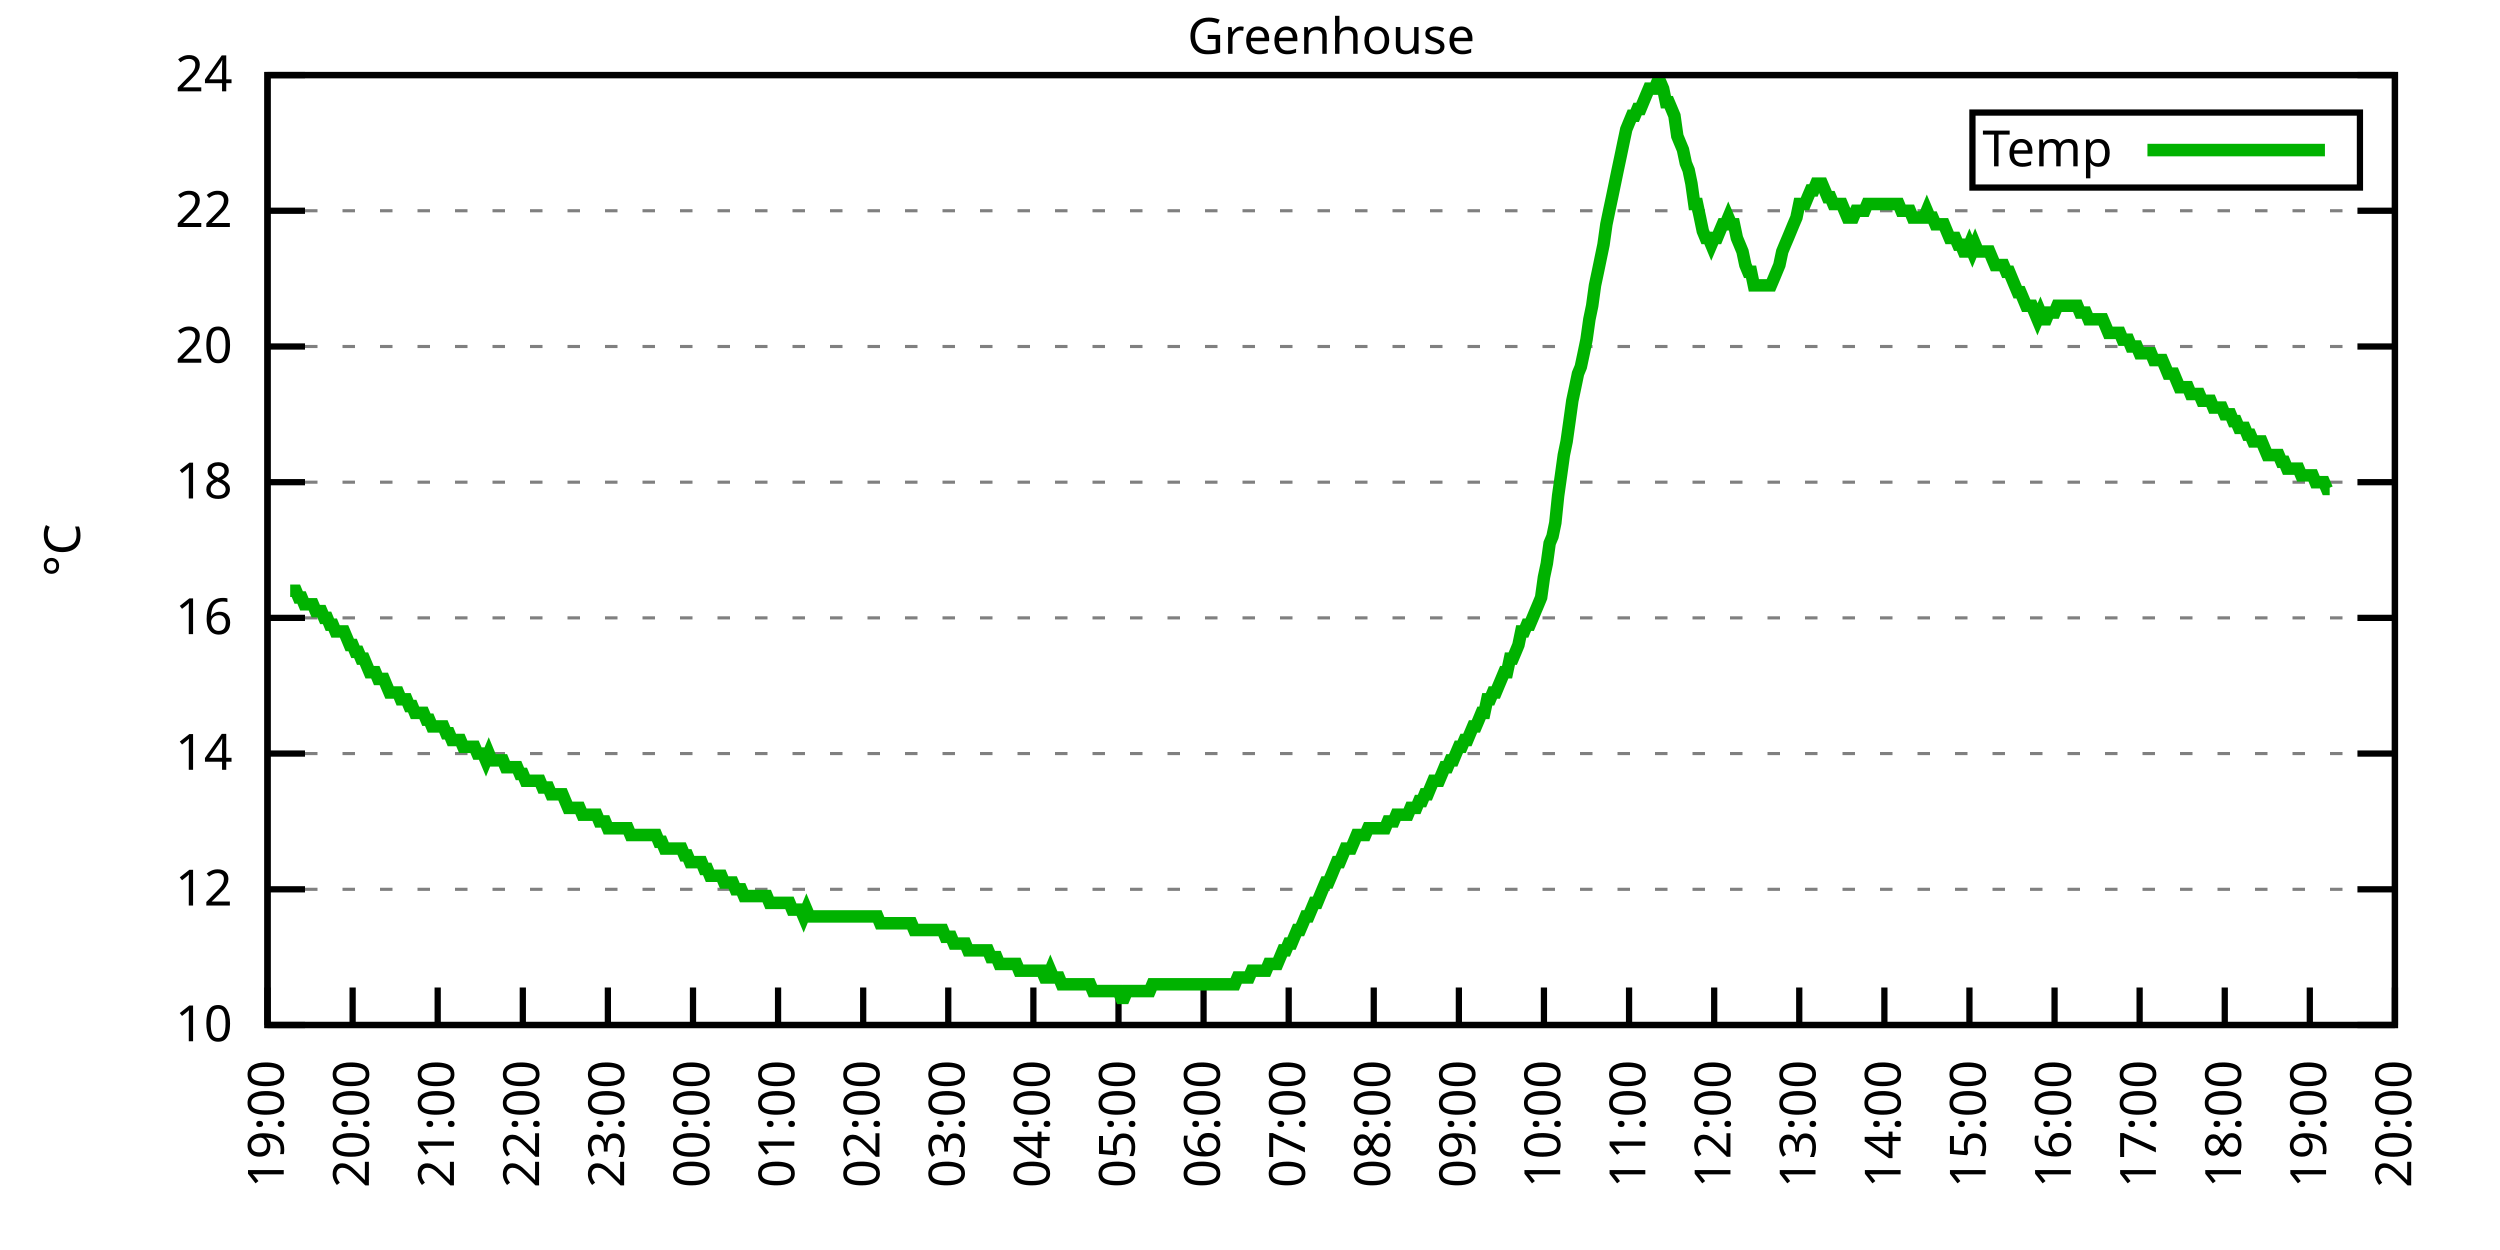
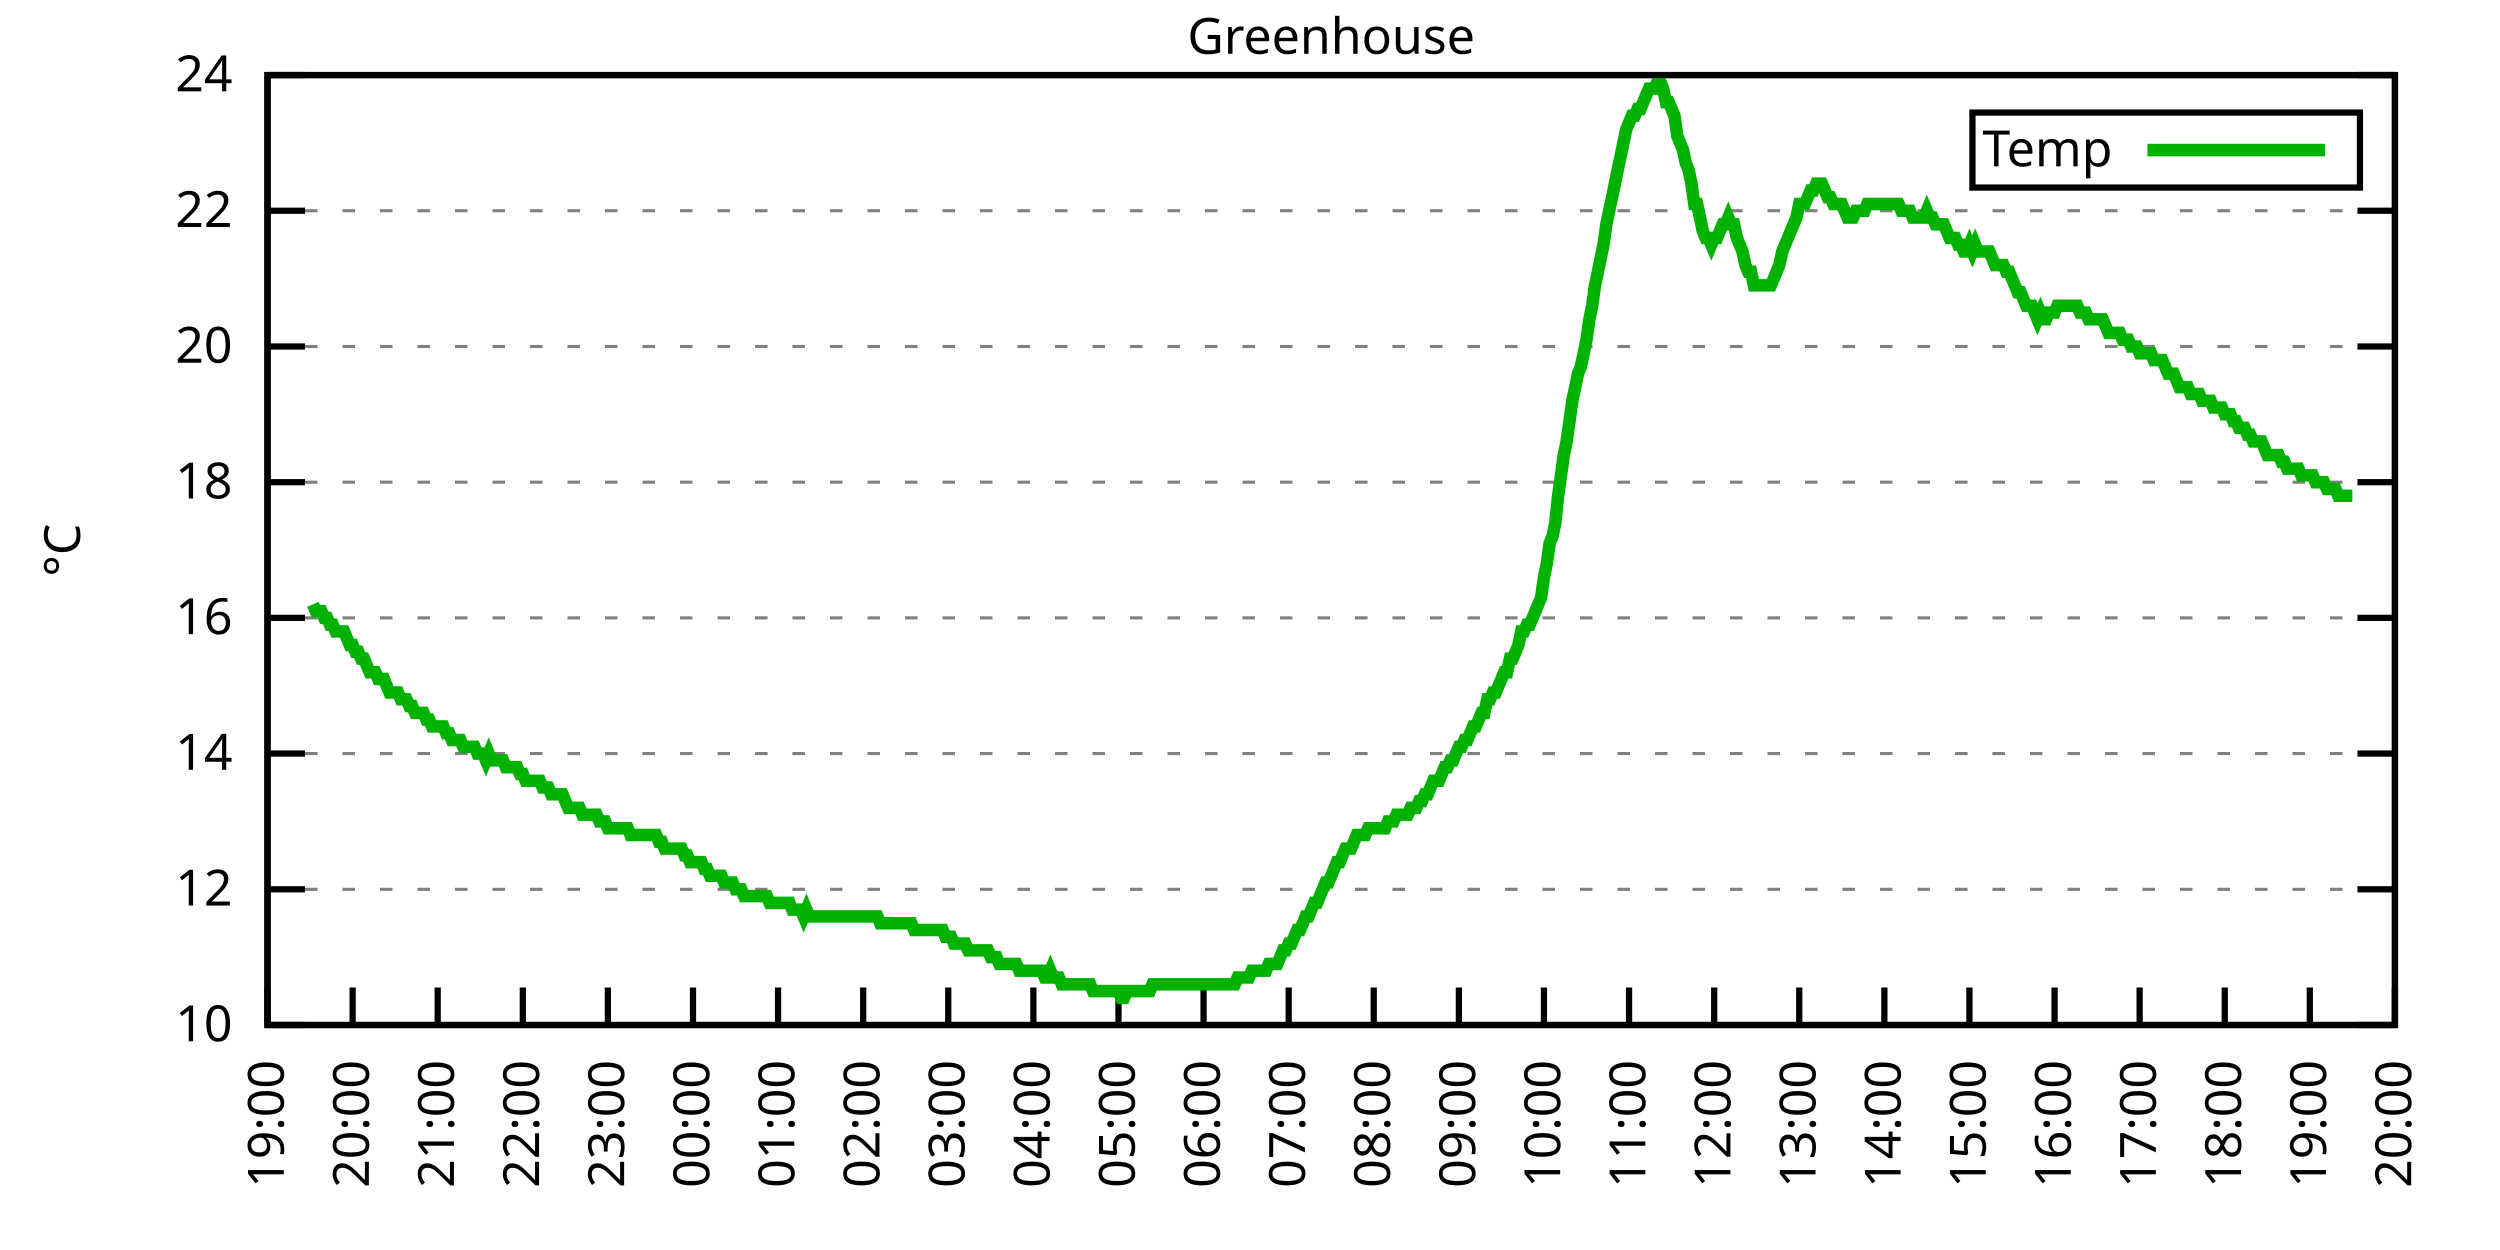
<svg xmlns="http://www.w3.org/2000/svg" xmlns:xlink="http://www.w3.org/1999/xlink" width="400" height="200" viewBox="0 0 400 200">
  <g id="gnuplot_canvas">
    <rect x="0" y="0" width="400" height="200" fill="none" />
    <defs>
      <circle id="gpDot" r="0.5" stroke-width="0.5" stroke="currentColor" />
      <path id="gpPt0" stroke-width="0.333" stroke="currentColor" d="M-1,0 h2 M0,-1 v2" />
      <path id="gpPt1" stroke-width="0.333" stroke="currentColor" d="M-1,-1 L1,1 M1,-1 L-1,1" />
      <path id="gpPt2" stroke-width="0.333" stroke="currentColor" d="M-1,0 L1,0 M0,-1 L0,1 M-1,-1 L1,1 M-1,1 L1,-1" />
      <rect id="gpPt3" stroke-width="0.333" stroke="currentColor" x="-1" y="-1" width="2" height="2" />
      <rect id="gpPt4" stroke-width="0.333" stroke="currentColor" fill="currentColor" x="-1" y="-1" width="2" height="2" />
      <circle id="gpPt5" stroke-width="0.333" stroke="currentColor" cx="0" cy="0" r="1" />
      <use xlink:href="#gpPt5" id="gpPt6" fill="currentColor" stroke="none" />
      <path id="gpPt7" stroke-width="0.333" stroke="currentColor" d="M0,-1.33 L-1.33,0.67 L1.33,0.67 z" />
      <use xlink:href="#gpPt7" id="gpPt8" fill="currentColor" stroke="none" />
      <use xlink:href="#gpPt7" id="gpPt9" stroke="currentColor" transform="rotate(180)" />
      <use xlink:href="#gpPt9" id="gpPt10" fill="currentColor" stroke="none" />
      <use xlink:href="#gpPt3" id="gpPt11" stroke="currentColor" transform="rotate(45)" />
      <use xlink:href="#gpPt11" id="gpPt12" fill="currentColor" stroke="none" />
      <path id="gpPt13" stroke-width="0.333" stroke="currentColor" d="M0,1.330 L1.265,0.411 L0.782,-1.067 L-0.782,-1.076 L-1.265,0.411 z" />
      <use xlink:href="#gpPt13" id="gpPt14" fill="currentColor" stroke="none" />
      <filter id="textbox" filterUnits="objectBoundingBox" x="0" y="0" height="1" width="1">
        <feFlood flood-color="white" flood-opacity="1" result="bgnd" />
        <feComposite in="SourceGraphic" in2="bgnd" operator="atop" />
      </filter>
      <filter id="greybox" filterUnits="objectBoundingBox" x="0" y="0" height="1" width="1">
        <feFlood flood-color="lightgrey" flood-opacity="1" result="grey" />
        <feComposite in="SourceGraphic" in2="grey" operator="atop" />
      </filter>
    </defs>
    <g fill="none" color="white" stroke="currentColor" stroke-width="1.00" stroke-linecap="butt" stroke-linejoin="miter">
</g>
    <g fill="none" color="black" stroke="currentColor" stroke-width="1.00" stroke-linecap="butt" stroke-linejoin="miter">
      <g stroke="none" shape-rendering="crispEdges">
        <polygon fill="rgb(255, 255, 255)" points="42.80,164.00 383.18,164.00 383.18,12.02 42.80,12.02 " />
      </g>
    </g>
    <g fill="none" color="black" stroke="currentColor" stroke-width="1.00" stroke-linecap="butt" stroke-linejoin="miter">
</g>
    <g fill="none" color="black" stroke="black" stroke-width="0.50" stroke-linecap="butt" stroke-linejoin="miter">
</g>
    <g fill="none" color="gray" stroke="currentColor" stroke-width="0.50" stroke-linecap="butt" stroke-linejoin="miter">
      <path stroke="gray" stroke-dasharray="2,4" class="gridline" d="M42.80,164.00 L383.19,164.00  " />
    </g>
    <g fill="none" color="gray" stroke="gray" stroke-width="1.00" stroke-linecap="butt" stroke-linejoin="miter">
</g>
    <g fill="none" color="black" stroke="currentColor" stroke-width="1.00" stroke-linecap="butt" stroke-linejoin="miter">
      <path stroke="black" d="M42.80,164.00 L48.80,164.00 M383.19,164.00 L377.19,164.00  " />
      <g transform="translate(37.20,166.60)" stroke="none" fill="black" font-family="Sans" font-size="8.00" text-anchor="end">
        <text>
          <tspan font-family="Sans"> 10</tspan>
        </text>
      </g>
    </g>
    <g fill="none" color="black" stroke="currentColor" stroke-width="1.00" stroke-linecap="butt" stroke-linejoin="miter">
</g>
    <g fill="none" color="black" stroke="black" stroke-width="0.50" stroke-linecap="butt" stroke-linejoin="miter">
</g>
    <g fill="none" color="gray" stroke="currentColor" stroke-width="0.50" stroke-linecap="butt" stroke-linejoin="miter">
      <path stroke="gray" stroke-dasharray="2,4" class="gridline" d="M42.80,142.29 L383.19,142.29  " />
    </g>
    <g fill="none" color="gray" stroke="gray" stroke-width="1.00" stroke-linecap="butt" stroke-linejoin="miter">
</g>
    <g fill="none" color="black" stroke="currentColor" stroke-width="1.00" stroke-linecap="butt" stroke-linejoin="miter">
      <path stroke="black" d="M42.80,142.29 L48.80,142.29 M383.19,142.29 L377.19,142.29  " />
      <g transform="translate(37.20,144.89)" stroke="none" fill="black" font-family="Sans" font-size="8.00" text-anchor="end">
        <text>
          <tspan font-family="Sans"> 12</tspan>
        </text>
      </g>
    </g>
    <g fill="none" color="black" stroke="currentColor" stroke-width="1.00" stroke-linecap="butt" stroke-linejoin="miter">
</g>
    <g fill="none" color="black" stroke="black" stroke-width="0.50" stroke-linecap="butt" stroke-linejoin="miter">
</g>
    <g fill="none" color="gray" stroke="currentColor" stroke-width="0.50" stroke-linecap="butt" stroke-linejoin="miter">
      <path stroke="gray" stroke-dasharray="2,4" class="gridline" d="M42.80,120.57 L383.19,120.57  " />
    </g>
    <g fill="none" color="gray" stroke="gray" stroke-width="1.00" stroke-linecap="butt" stroke-linejoin="miter">
</g>
    <g fill="none" color="black" stroke="currentColor" stroke-width="1.00" stroke-linecap="butt" stroke-linejoin="miter">
      <path stroke="black" d="M42.80,120.57 L48.80,120.57 M383.19,120.57 L377.19,120.57  " />
      <g transform="translate(37.20,123.17)" stroke="none" fill="black" font-family="Sans" font-size="8.00" text-anchor="end">
        <text>
          <tspan font-family="Sans"> 14</tspan>
        </text>
      </g>
    </g>
    <g fill="none" color="black" stroke="currentColor" stroke-width="1.00" stroke-linecap="butt" stroke-linejoin="miter">
</g>
    <g fill="none" color="black" stroke="black" stroke-width="0.50" stroke-linecap="butt" stroke-linejoin="miter">
</g>
    <g fill="none" color="gray" stroke="currentColor" stroke-width="0.50" stroke-linecap="butt" stroke-linejoin="miter">
      <path stroke="gray" stroke-dasharray="2,4" class="gridline" d="M42.80,98.86 L383.19,98.86  " />
    </g>
    <g fill="none" color="gray" stroke="gray" stroke-width="1.00" stroke-linecap="butt" stroke-linejoin="miter">
</g>
    <g fill="none" color="black" stroke="currentColor" stroke-width="1.00" stroke-linecap="butt" stroke-linejoin="miter">
      <path stroke="black" d="M42.80,98.86 L48.80,98.86 M383.19,98.86 L377.19,98.86  " />
      <g transform="translate(37.20,101.46)" stroke="none" fill="black" font-family="Sans" font-size="8.00" text-anchor="end">
        <text>
          <tspan font-family="Sans"> 16</tspan>
        </text>
      </g>
    </g>
    <g fill="none" color="black" stroke="currentColor" stroke-width="1.00" stroke-linecap="butt" stroke-linejoin="miter">
</g>
    <g fill="none" color="black" stroke="black" stroke-width="0.50" stroke-linecap="butt" stroke-linejoin="miter">
</g>
    <g fill="none" color="gray" stroke="currentColor" stroke-width="0.50" stroke-linecap="butt" stroke-linejoin="miter">
      <path stroke="gray" stroke-dasharray="2,4" class="gridline" d="M42.80,77.15 L383.19,77.15  " />
    </g>
    <g fill="none" color="gray" stroke="gray" stroke-width="1.00" stroke-linecap="butt" stroke-linejoin="miter">
</g>
    <g fill="none" color="black" stroke="currentColor" stroke-width="1.00" stroke-linecap="butt" stroke-linejoin="miter">
      <path stroke="black" d="M42.80,77.15 L48.80,77.15 M383.19,77.15 L377.19,77.15  " />
      <g transform="translate(37.20,79.75)" stroke="none" fill="black" font-family="Sans" font-size="8.00" text-anchor="end">
        <text>
          <tspan font-family="Sans"> 18</tspan>
        </text>
      </g>
    </g>
    <g fill="none" color="black" stroke="currentColor" stroke-width="1.00" stroke-linecap="butt" stroke-linejoin="miter">
</g>
    <g fill="none" color="black" stroke="black" stroke-width="0.50" stroke-linecap="butt" stroke-linejoin="miter">
</g>
    <g fill="none" color="gray" stroke="currentColor" stroke-width="0.50" stroke-linecap="butt" stroke-linejoin="miter">
      <path stroke="gray" stroke-dasharray="2,4" class="gridline" d="M42.80,55.44 L383.19,55.44  " />
    </g>
    <g fill="none" color="gray" stroke="gray" stroke-width="1.00" stroke-linecap="butt" stroke-linejoin="miter">
</g>
    <g fill="none" color="black" stroke="currentColor" stroke-width="1.00" stroke-linecap="butt" stroke-linejoin="miter">
      <path stroke="black" d="M42.80,55.44 L48.80,55.44 M383.19,55.44 L377.19,55.44  " />
      <g transform="translate(37.20,58.04)" stroke="none" fill="black" font-family="Sans" font-size="8.00" text-anchor="end">
        <text>
          <tspan font-family="Sans"> 20</tspan>
        </text>
      </g>
    </g>
    <g fill="none" color="black" stroke="currentColor" stroke-width="1.00" stroke-linecap="butt" stroke-linejoin="miter">
</g>
    <g fill="none" color="black" stroke="black" stroke-width="0.50" stroke-linecap="butt" stroke-linejoin="miter">
</g>
    <g fill="none" color="gray" stroke="currentColor" stroke-width="0.50" stroke-linecap="butt" stroke-linejoin="miter">
      <path stroke="gray" stroke-dasharray="2,4" class="gridline" d="M42.80,33.72 L383.19,33.72  " />
    </g>
    <g fill="none" color="gray" stroke="gray" stroke-width="1.00" stroke-linecap="butt" stroke-linejoin="miter">
</g>
    <g fill="none" color="black" stroke="currentColor" stroke-width="1.00" stroke-linecap="butt" stroke-linejoin="miter">
      <path stroke="black" d="M42.80,33.72 L48.80,33.72 M383.19,33.72 L377.19,33.72  " />
      <g transform="translate(37.20,36.32)" stroke="none" fill="black" font-family="Sans" font-size="8.00" text-anchor="end">
        <text>
          <tspan font-family="Sans"> 22</tspan>
        </text>
      </g>
    </g>
    <g fill="none" color="black" stroke="currentColor" stroke-width="1.00" stroke-linecap="butt" stroke-linejoin="miter">
</g>
    <g fill="none" color="black" stroke="black" stroke-width="0.50" stroke-linecap="butt" stroke-linejoin="miter">
</g>
    <g fill="none" color="gray" stroke="currentColor" stroke-width="0.50" stroke-linecap="butt" stroke-linejoin="miter">
      <path stroke="gray" stroke-dasharray="2,4" class="gridline" d="M42.80,12.01 L383.19,12.01  " />
    </g>
    <g fill="none" color="gray" stroke="gray" stroke-width="1.00" stroke-linecap="butt" stroke-linejoin="miter">
</g>
    <g fill="none" color="black" stroke="currentColor" stroke-width="1.00" stroke-linecap="butt" stroke-linejoin="miter">
      <path stroke="black" d="M42.80,12.01 L48.80,12.01 M383.19,12.01 L377.19,12.01  " />
      <g transform="translate(37.20,14.61)" stroke="none" fill="black" font-family="Sans" font-size="8.00" text-anchor="end">
        <text>
          <tspan font-family="Sans"> 24</tspan>
        </text>
      </g>
    </g>
    <g fill="none" color="black" stroke="currentColor" stroke-width="1.00" stroke-linecap="butt" stroke-linejoin="miter">
      <path stroke="black" d="M42.80,164.00 L42.80,158.00  " />
      <g transform="translate(45.40,169.60) rotate(270.00)" stroke="none" fill="black" font-family="Sans" font-size="8.00" text-anchor="end">
        <text>
          <tspan font-family="Sans">19:00</tspan>
        </text>
      </g>
    </g>
    <g fill="none" color="black" stroke="currentColor" stroke-width="1.00" stroke-linecap="butt" stroke-linejoin="miter">
      <path stroke="black" d="M56.42,164.00 L56.42,158.00  " />
      <g transform="translate(59.02,169.60) rotate(270.00)" stroke="none" fill="black" font-family="Sans" font-size="8.00" text-anchor="end">
        <text>
          <tspan font-family="Sans">20:00</tspan>
        </text>
      </g>
    </g>
    <g fill="none" color="black" stroke="currentColor" stroke-width="1.00" stroke-linecap="butt" stroke-linejoin="miter">
      <path stroke="black" d="M70.03,164.00 L70.03,158.00  " />
      <g transform="translate(72.63,169.60) rotate(270.00)" stroke="none" fill="black" font-family="Sans" font-size="8.00" text-anchor="end">
        <text>
          <tspan font-family="Sans">21:00</tspan>
        </text>
      </g>
    </g>
    <g fill="none" color="black" stroke="currentColor" stroke-width="1.00" stroke-linecap="butt" stroke-linejoin="miter">
      <path stroke="black" d="M83.65,164.00 L83.65,158.00  " />
      <g transform="translate(86.25,169.60) rotate(270.00)" stroke="none" fill="black" font-family="Sans" font-size="8.00" text-anchor="end">
        <text>
          <tspan font-family="Sans">22:00</tspan>
        </text>
      </g>
    </g>
    <g fill="none" color="black" stroke="currentColor" stroke-width="1.00" stroke-linecap="butt" stroke-linejoin="miter">
      <path stroke="black" d="M97.26,164.00 L97.26,158.00  " />
      <g transform="translate(99.86,169.60) rotate(270.00)" stroke="none" fill="black" font-family="Sans" font-size="8.00" text-anchor="end">
        <text>
          <tspan font-family="Sans">23:00</tspan>
        </text>
      </g>
    </g>
    <g fill="none" color="black" stroke="currentColor" stroke-width="1.00" stroke-linecap="butt" stroke-linejoin="miter">
      <path stroke="black" d="M110.88,164.00 L110.88,158.00  " />
      <g transform="translate(113.48,169.60) rotate(270.00)" stroke="none" fill="black" font-family="Sans" font-size="8.00" text-anchor="end">
        <text>
          <tspan font-family="Sans">00:00</tspan>
        </text>
      </g>
    </g>
    <g fill="none" color="black" stroke="currentColor" stroke-width="1.00" stroke-linecap="butt" stroke-linejoin="miter">
      <path stroke="black" d="M124.49,164.00 L124.49,158.00  " />
      <g transform="translate(127.09,169.60) rotate(270.00)" stroke="none" fill="black" font-family="Sans" font-size="8.00" text-anchor="end">
        <text>
          <tspan font-family="Sans">01:00</tspan>
        </text>
      </g>
    </g>
    <g fill="none" color="black" stroke="currentColor" stroke-width="1.00" stroke-linecap="butt" stroke-linejoin="miter">
      <path stroke="black" d="M138.11,164.00 L138.11,158.00  " />
      <g transform="translate(140.71,169.60) rotate(270.00)" stroke="none" fill="black" font-family="Sans" font-size="8.00" text-anchor="end">
        <text>
          <tspan font-family="Sans">02:00</tspan>
        </text>
      </g>
    </g>
    <g fill="none" color="black" stroke="currentColor" stroke-width="1.00" stroke-linecap="butt" stroke-linejoin="miter">
      <path stroke="black" d="M151.72,164.00 L151.72,158.00  " />
      <g transform="translate(154.32,169.60) rotate(270.00)" stroke="none" fill="black" font-family="Sans" font-size="8.00" text-anchor="end">
        <text>
          <tspan font-family="Sans">03:00</tspan>
        </text>
      </g>
    </g>
    <g fill="none" color="black" stroke="currentColor" stroke-width="1.00" stroke-linecap="butt" stroke-linejoin="miter">
      <path stroke="black" d="M165.34,164.00 L165.34,158.00  " />
      <g transform="translate(167.94,169.60) rotate(270.00)" stroke="none" fill="black" font-family="Sans" font-size="8.00" text-anchor="end">
        <text>
          <tspan font-family="Sans">04:00</tspan>
        </text>
      </g>
    </g>
    <g fill="none" color="black" stroke="currentColor" stroke-width="1.00" stroke-linecap="butt" stroke-linejoin="miter">
      <path stroke="black" d="M178.96,164.00 L178.96,158.00  " />
      <g transform="translate(181.56,169.60) rotate(270.00)" stroke="none" fill="black" font-family="Sans" font-size="8.00" text-anchor="end">
        <text>
          <tspan font-family="Sans">05:00</tspan>
        </text>
      </g>
    </g>
    <g fill="none" color="black" stroke="currentColor" stroke-width="1.00" stroke-linecap="butt" stroke-linejoin="miter">
      <path stroke="black" d="M192.57,164.00 L192.57,158.00  " />
      <g transform="translate(195.17,169.60) rotate(270.00)" stroke="none" fill="black" font-family="Sans" font-size="8.00" text-anchor="end">
        <text>
          <tspan font-family="Sans">06:00</tspan>
        </text>
      </g>
    </g>
    <g fill="none" color="black" stroke="currentColor" stroke-width="1.00" stroke-linecap="butt" stroke-linejoin="miter">
      <path stroke="black" d="M206.19,164.00 L206.19,158.00  " />
      <g transform="translate(208.79,169.60) rotate(270.00)" stroke="none" fill="black" font-family="Sans" font-size="8.00" text-anchor="end">
        <text>
          <tspan font-family="Sans">07:00</tspan>
        </text>
      </g>
    </g>
    <g fill="none" color="black" stroke="currentColor" stroke-width="1.00" stroke-linecap="butt" stroke-linejoin="miter">
      <path stroke="black" d="M219.80,164.00 L219.80,158.00  " />
      <g transform="translate(222.40,169.60) rotate(270.00)" stroke="none" fill="black" font-family="Sans" font-size="8.00" text-anchor="end">
        <text>
          <tspan font-family="Sans">08:00</tspan>
        </text>
      </g>
    </g>
    <g fill="none" color="black" stroke="currentColor" stroke-width="1.00" stroke-linecap="butt" stroke-linejoin="miter">
      <path stroke="black" d="M233.42,164.00 L233.42,158.00  " />
      <g transform="translate(236.02,169.60) rotate(270.00)" stroke="none" fill="black" font-family="Sans" font-size="8.00" text-anchor="end">
        <text>
          <tspan font-family="Sans">09:00</tspan>
        </text>
      </g>
    </g>
    <g fill="none" color="black" stroke="currentColor" stroke-width="1.00" stroke-linecap="butt" stroke-linejoin="miter">
      <path stroke="black" d="M247.03,164.00 L247.03,158.00  " />
      <g transform="translate(249.63,169.60) rotate(270.00)" stroke="none" fill="black" font-family="Sans" font-size="8.00" text-anchor="end">
        <text>
          <tspan font-family="Sans">10:00</tspan>
        </text>
      </g>
    </g>
    <g fill="none" color="black" stroke="currentColor" stroke-width="1.00" stroke-linecap="butt" stroke-linejoin="miter">
      <path stroke="black" d="M260.65,164.00 L260.65,158.00  " />
      <g transform="translate(263.25,169.60) rotate(270.00)" stroke="none" fill="black" font-family="Sans" font-size="8.00" text-anchor="end">
        <text>
          <tspan font-family="Sans">11:00</tspan>
        </text>
      </g>
    </g>
    <g fill="none" color="black" stroke="currentColor" stroke-width="1.00" stroke-linecap="butt" stroke-linejoin="miter">
      <path stroke="black" d="M274.27,164.00 L274.27,158.00  " />
      <g transform="translate(276.87,169.60) rotate(270.00)" stroke="none" fill="black" font-family="Sans" font-size="8.00" text-anchor="end">
        <text>
          <tspan font-family="Sans">12:00</tspan>
        </text>
      </g>
    </g>
    <g fill="none" color="black" stroke="currentColor" stroke-width="1.00" stroke-linecap="butt" stroke-linejoin="miter">
      <path stroke="black" d="M287.88,164.00 L287.88,158.00  " />
      <g transform="translate(290.48,169.60) rotate(270.00)" stroke="none" fill="black" font-family="Sans" font-size="8.00" text-anchor="end">
        <text>
          <tspan font-family="Sans">13:00</tspan>
        </text>
      </g>
    </g>
    <g fill="none" color="black" stroke="currentColor" stroke-width="1.00" stroke-linecap="butt" stroke-linejoin="miter">
      <path stroke="black" d="M301.50,164.00 L301.50,158.00  " />
      <g transform="translate(304.10,169.60) rotate(270.00)" stroke="none" fill="black" font-family="Sans" font-size="8.00" text-anchor="end">
        <text>
          <tspan font-family="Sans">14:00</tspan>
        </text>
      </g>
    </g>
    <g fill="none" color="black" stroke="currentColor" stroke-width="1.00" stroke-linecap="butt" stroke-linejoin="miter">
      <path stroke="black" d="M315.11,164.00 L315.11,158.00  " />
      <g transform="translate(317.71,169.60) rotate(270.00)" stroke="none" fill="black" font-family="Sans" font-size="8.00" text-anchor="end">
        <text>
          <tspan font-family="Sans">15:00</tspan>
        </text>
      </g>
    </g>
    <g fill="none" color="black" stroke="currentColor" stroke-width="1.00" stroke-linecap="butt" stroke-linejoin="miter">
      <path stroke="black" d="M328.73,164.00 L328.73,158.00  " />
      <g transform="translate(331.33,169.60) rotate(270.00)" stroke="none" fill="black" font-family="Sans" font-size="8.00" text-anchor="end">
        <text>
          <tspan font-family="Sans">16:00</tspan>
        </text>
      </g>
    </g>
    <g fill="none" color="black" stroke="currentColor" stroke-width="1.00" stroke-linecap="butt" stroke-linejoin="miter">
      <path stroke="black" d="M342.34,164.00 L342.34,158.00  " />
      <g transform="translate(344.94,169.60) rotate(270.00)" stroke="none" fill="black" font-family="Sans" font-size="8.00" text-anchor="end">
        <text>
          <tspan font-family="Sans">17:00</tspan>
        </text>
      </g>
    </g>
    <g fill="none" color="black" stroke="currentColor" stroke-width="1.00" stroke-linecap="butt" stroke-linejoin="miter">
      <path stroke="black" d="M355.96,164.00 L355.96,158.00  " />
      <g transform="translate(358.56,169.60) rotate(270.00)" stroke="none" fill="black" font-family="Sans" font-size="8.00" text-anchor="end">
        <text>
          <tspan font-family="Sans">18:00</tspan>
        </text>
      </g>
    </g>
    <g fill="none" color="black" stroke="currentColor" stroke-width="1.00" stroke-linecap="butt" stroke-linejoin="miter">
      <path stroke="black" d="M369.57,164.00 L369.57,158.00  " />
      <g transform="translate(372.17,169.60) rotate(270.00)" stroke="none" fill="black" font-family="Sans" font-size="8.00" text-anchor="end">
        <text>
          <tspan font-family="Sans">19:00</tspan>
        </text>
      </g>
    </g>
    <g fill="none" color="black" stroke="currentColor" stroke-width="1.00" stroke-linecap="butt" stroke-linejoin="miter">
      <path stroke="black" d="M383.19,164.00 L383.19,158.00  " />
      <g transform="translate(385.79,169.60) rotate(270.00)" stroke="none" fill="black" font-family="Sans" font-size="8.00" text-anchor="end">
        <text>
          <tspan font-family="Sans">20:00</tspan>
        </text>
      </g>
    </g>
    <g fill="none" color="black" stroke="currentColor" stroke-width="1.00" stroke-linecap="butt" stroke-linejoin="miter">
</g>
    <g fill="none" color="black" stroke="currentColor" stroke-width="1.00" stroke-linecap="butt" stroke-linejoin="miter">
      <path stroke="black" d="M42.80,12.01 L42.80,164.00 L383.19,164.00 L383.19,12.01 L42.80,12.01 Z  " />
    </g>
    <g fill="none" color="black" stroke="currentColor" stroke-width="1.00" stroke-linecap="butt" stroke-linejoin="miter">
</g>
    <g fill="none" color="black" stroke="currentColor" stroke-width="1.00" stroke-linecap="butt" stroke-linejoin="miter">
      <path stroke="black" d="M315.59,30.01 L315.59,18.01 L377.59,18.01 L377.59,30.01 L315.59,30.01 Z  " />
    </g>
    <g id="Greenhouse_plot_1">
      <g fill="none" color="white" stroke="black" stroke-width="2.00" stroke-linecap="butt" stroke-linejoin="miter">
</g>
      <g fill="none" color="black" stroke="currentColor" stroke-width="2.00" stroke-linecap="butt" stroke-linejoin="miter">
        <g transform="translate(337.99,26.61)" stroke="none" fill="black" font-family="Sans" font-size="8.00" text-anchor="end">
          <text>
            <tspan font-family="Sans">Temp</tspan>
          </text>
        </g>
      </g>
      <g fill="none" color="black" stroke="currentColor" stroke-width="2.00" stroke-linecap="butt" stroke-linejoin="miter">
-         <path stroke="rgb(  0, 178,   0)" d="M343.59,24.01 L371.99,24.01 M46.43,94.52 L46.88,94.52 L47.34,94.52 L47.79,95.60 L48.25,95.60 L48.70,96.69   L49.15,96.69 L49.61,96.69 L50.06,96.69 L50.52,97.78 L50.97,97.78 L51.42,97.78 L51.88,98.86 L52.33,98.86   L52.78,99.95 L53.24,99.95 L53.69,101.03 L54.15,101.03 L54.60,101.03 L55.05,101.03 L55.51,102.12 L55.96,103.20   L56.42,103.20 L56.87,104.29 L57.32,104.29 L57.78,105.38 L58.23,105.38 L58.68,106.46 L59.14,107.55 L59.59,107.55   L60.05,107.55 L60.50,108.63 L60.95,108.63 L61.41,108.63 L61.86,109.72 L62.32,110.80 L62.77,110.80 L63.22,110.80   L63.68,110.80 L64.13,111.89 L64.58,111.89 L65.04,111.89 L65.49,112.97 L65.95,112.97 L66.40,114.06 L66.85,114.06   L67.31,114.06 L67.76,114.06 L68.22,115.15 L68.67,115.15 L69.12,116.23 L69.58,116.23 L70.03,116.23 L70.49,116.23   L70.94,116.23 L71.39,117.32 L71.85,117.32 L72.30,118.40 L72.75,118.40 L73.21,118.40 L73.66,118.40 L74.12,119.49   L74.57,119.49 L75.02,119.49 L75.48,119.49 L75.93,119.49 L76.39,120.57 L76.84,120.57 L77.29,120.57 L77.75,121.66   L78.20,120.57 L78.65,121.66 L79.11,121.66 L79.56,121.66 L80.02,121.66 L80.47,121.66 L80.92,122.75 L81.38,122.75   L81.83,122.75 L82.29,122.75 L82.74,122.75 L83.19,123.83 L83.65,123.83 L84.10,124.92 L84.55,124.92 L85.01,124.92   L85.46,124.92 L85.92,124.92 L86.37,124.92 L86.82,126.00 L87.28,126.00 L87.73,126.00 L88.19,127.09 L88.64,127.09   L89.09,127.09 L89.55,127.09 L90.00,127.09 L90.45,128.17 L90.91,129.26 L91.36,129.26 L91.82,129.26 L92.27,129.26   L92.72,129.26 L93.18,130.35 L93.63,130.35 L94.09,130.35 L94.54,130.35 L94.99,130.35 L95.45,130.35 L95.90,131.43   L96.35,131.43 L96.81,131.43 L97.26,132.52 L97.72,132.52 L98.17,132.52 L98.62,132.52 L99.08,132.52 L99.53,132.52   L99.99,132.52 L100.44,132.52 L100.89,133.60 L101.35,133.60 L101.80,133.60 L102.25,133.60 L102.71,133.60 L103.16,133.60   L103.62,133.60 L104.07,133.60 L104.52,133.60 L104.98,133.60 L105.43,134.69 L105.89,134.69 L106.34,135.77 L106.79,135.77   L107.25,135.77 L107.70,135.77 L108.15,135.77 L108.61,135.77 L109.06,135.77 L109.52,136.86 L109.97,136.86 L110.42,137.94   L110.88,137.94 L111.33,137.94 L111.79,137.94 L112.24,137.94 L112.69,139.03 L113.15,139.03 L113.60,140.12 L114.05,140.12   L114.51,140.12 L114.96,140.12 L115.42,140.12 L115.87,141.20 L116.32,141.20 L116.78,141.20 L117.23,141.20 L117.69,142.29   L118.14,142.29 L118.59,142.29 L119.05,143.37 L119.50,143.37 L119.96,143.37 L120.41,143.37 L120.86,143.37 L121.32,143.37   L121.77,143.37 L122.22,143.37 L122.68,143.37 L123.13,144.46 L123.59,144.46 L124.04,144.46 L124.49,144.46 L124.95,144.46   L125.40,144.46 L125.86,144.46 L126.31,144.46 L126.76,145.54 L127.22,145.54 L127.67,145.54 L128.12,145.54 L128.58,146.63   L129.03,145.54 L129.49,146.63 L129.94,146.63 L130.39,146.63 L130.85,146.63 L131.30,146.63 L131.76,146.63 L132.21,146.63   L132.66,146.63 L133.12,146.63 L133.57,146.63 L134.02,146.63 L134.48,146.63 L134.93,146.63 L135.39,146.63 L135.84,146.63   L136.29,146.63 L136.75,146.63 L137.20,146.63 L137.66,146.63 L138.11,146.63 L138.56,146.63 L139.02,146.63 L139.47,146.63   L139.92,146.63 L140.38,146.63 L140.83,147.72 L141.29,147.72 L141.74,147.72 L142.19,147.72 L142.65,147.72 L143.10,147.72   L143.56,147.72 L144.01,147.72 L144.46,147.72 L144.92,147.72 L145.37,147.72 L145.82,147.72 L146.28,148.80 L146.73,148.80   L147.19,148.80 L147.64,148.80 L148.09,148.80 L148.55,148.80 L149.00,148.80 L149.46,148.80 L149.91,148.80 L150.36,148.80   L150.82,148.80 L151.27,149.89 L151.72,149.89 L152.18,149.89 L152.63,150.97 L153.09,150.97 L153.54,150.97 L153.99,150.97   L154.45,150.97 L154.90,152.06 L155.36,152.06 L155.81,152.06 L156.26,152.06 L156.72,152.06 L157.17,152.06 L157.62,152.06   L158.08,152.06 L158.53,153.14 L158.99,153.14 L159.44,153.14 L159.89,154.23 L160.35,154.23 L160.80,154.23 L161.26,154.23   L161.71,154.23 L162.16,154.23 L162.62,154.23 L163.07,155.31 L163.52,155.31 L163.98,155.31 L164.43,155.31 L164.89,155.31   L165.34,155.31 L165.79,155.31 L166.25,155.31 L166.70,155.31 L167.16,156.40 L167.61,156.40 L168.06,155.31 L168.52,156.40   L168.97,156.40 L169.43,156.40 L169.88,157.49 L170.33,157.49 L170.79,157.49 L171.24,157.49 L171.69,157.49 L172.15,157.49   L172.60,157.49 L173.06,157.49 L173.51,157.49 L173.96,157.49 L174.42,157.49 L174.87,158.57 L175.33,158.57 L175.78,158.57   L176.23,158.57 L176.69,158.57 L177.14,158.57 L177.59,158.57 L178.05,158.57 L178.50,158.57 L178.96,158.57 L179.41,159.66   L179.86,159.66 L180.32,158.57 L180.77,158.57 L181.23,158.57 L181.68,158.57 L182.13,158.57 L182.59,158.57 L183.04,158.57   L183.49,158.57 L183.95,158.57 L184.40,157.49 L184.86,157.49 L185.31,157.49 L185.76,157.49 L186.22,157.49 L186.67,157.49   L187.13,157.49 L187.58,157.49 L188.03,157.49 L188.49,157.49 L188.94,157.49 L189.39,157.49 L189.85,157.49 L190.30,157.49   L190.76,157.49 L191.21,157.49 L191.66,157.49 L192.12,157.49 L192.57,157.49 L193.03,157.49 L193.48,157.49 L193.93,157.49   L194.39,157.49 L194.84,157.49 L195.29,157.49 L195.75,157.49 L196.20,157.49 L196.66,157.49 L197.11,157.49 L197.56,157.49   L198.02,156.40 L198.47,156.40 L198.93,156.40 L199.38,156.40 L199.83,156.40 L200.29,155.31 L200.74,155.31 L201.19,155.31   L201.65,155.31 L202.10,155.31 L202.56,155.31 L203.01,154.23 L203.46,154.23 L203.92,154.23 L204.37,154.23 L204.83,153.14   L205.28,152.06 L205.73,152.06 L206.19,150.97 L206.64,150.97 L207.09,149.89 L207.55,148.80 L208.00,148.80 L208.46,147.72   L208.91,146.63 L209.36,146.63 L209.82,145.54 L210.27,144.46 L210.73,144.46 L211.18,143.37 L211.63,142.29 L212.09,141.20   L212.54,141.20 L213.00,140.12 L213.45,139.03 L213.90,137.94 L214.36,137.94 L214.81,136.86 L215.26,135.77 L215.72,135.77   L216.17,135.77 L216.63,134.69 L217.08,133.60 L217.53,133.60 L217.99,133.60 L218.44,133.60 L218.90,132.52 L219.35,132.52   L219.80,132.52 L220.26,132.52 L220.71,132.52 L221.16,132.52 L221.62,132.52 L222.07,131.43 L222.53,131.43 L222.98,131.43   L223.43,130.35 L223.89,130.35 L224.34,130.35 L224.80,130.35 L225.25,130.35 L225.70,129.26 L226.16,129.26 L226.61,129.26   L227.06,128.17 L227.52,128.17 L227.97,127.09 L228.43,127.09 L228.88,126.00 L229.33,124.92 L229.79,124.92 L230.24,124.92   L230.70,123.83 L231.15,122.75 L231.60,122.75 L232.06,121.66 L232.51,121.66 L232.96,120.57 L233.42,119.49 L233.87,119.49   L234.33,118.40 L234.78,118.40 L235.23,117.32 L235.69,116.23 L236.14,116.23 L236.60,115.15 L237.05,114.06 L237.50,114.06   L237.96,111.89 L238.41,111.89 L238.86,110.80 L239.32,110.80 L239.77,109.72 L240.23,108.63 L240.68,107.55 L241.13,107.55   L241.59,105.38 L242.04,105.38 L242.50,104.29 L242.95,103.20 L243.40,101.03 L243.86,101.03 L244.31,99.95 L244.76,99.95   L245.22,98.86 L245.67,97.78 L246.13,96.69 L246.58,95.60 L247.03,92.35 L247.49,90.18 L247.94,86.92 L248.40,85.83   L248.85,83.66 L249.30,79.32 L249.76,76.06 L250.21,72.81 L250.66,70.63 L251.12,67.38 L251.57,64.12 L252.03,61.95   L252.48,59.78 L252.93,58.69 L253.39,56.52 L253.84,54.35 L254.30,51.09 L254.75,48.92 L255.20,45.66 L255.66,43.49   L256.11,41.32 L256.56,39.15 L257.02,35.89 L257.47,33.72 L257.93,31.55 L258.38,29.38 L258.83,27.21 L259.29,25.04   L259.74,22.87 L260.20,20.70 L260.65,19.61 L261.10,18.52 L261.56,18.52 L262.01,17.44 L262.47,17.44 L262.92,16.35   L263.37,15.27 L263.83,14.18 L264.28,14.18 L264.73,14.18 L265.19,13.10 L265.64,13.10 L266.10,14.18 L266.55,16.35   L267.00,16.35 L267.46,17.44 L267.91,18.52 L268.37,21.78 L268.82,22.87 L269.27,23.95 L269.73,26.12 L270.18,27.21   L270.63,29.38 L271.09,32.64 L271.54,32.64 L272.00,34.81 L272.45,36.98 L272.90,38.07 L273.36,38.07 L273.81,39.15   L274.27,38.07 L274.72,38.07 L275.17,36.98 L275.63,35.89 L276.08,35.89 L276.53,34.81 L276.99,35.89 L277.44,35.89   L277.90,38.07 L278.35,39.15 L278.80,40.24 L279.26,42.41 L279.71,43.49 L280.17,43.49 L280.62,45.66 L281.07,45.66   L281.53,45.66 L281.98,45.66 L282.43,45.66 L282.89,45.66 L283.34,45.66 L283.80,44.58 L284.25,43.49 L284.70,42.41   L285.16,40.24 L285.61,39.15 L286.07,38.07 L286.52,36.98 L286.97,35.89 L287.43,34.81 L287.88,32.64 L288.33,32.64   L288.79,32.64 L289.24,31.55 L289.70,30.47 L290.15,30.47 L290.60,29.38 L291.06,29.38 L291.51,29.38 L291.97,30.47   L292.42,31.55 L292.87,31.55 L293.33,32.64 L293.78,32.64 L294.23,32.64 L294.69,32.64 L295.14,33.72 L295.60,34.81   L296.05,34.81 L296.50,34.81 L296.96,33.72 L297.41,33.72 L297.87,33.72 L298.32,33.72 L298.77,32.64 L299.23,32.64   L299.68,32.64 L300.13,32.64 L300.59,32.64 L301.04,32.64 L301.50,32.64 L301.95,32.64 L302.40,32.64 L302.86,32.64   L303.31,32.64 L303.77,32.64 L304.22,33.72 L304.67,33.72 L305.13,33.72 L305.58,33.72 L306.03,34.81 L306.49,34.81   L306.94,34.81 L307.40,34.81 L307.85,34.81 L308.30,33.72 L308.76,34.81 L309.21,34.81 L309.67,35.89 L310.12,35.89   L310.57,35.89 L311.03,35.89 L311.48,36.98 L311.94,38.07 L312.39,38.07 L312.84,38.07 L313.30,39.15 L313.75,39.15   L314.20,40.24 L314.66,40.24 L315.11,39.15 L315.57,40.24 L316.02,39.15 L316.47,40.24 L316.93,40.24 L317.38,40.24   L317.84,40.24 L318.29,40.24 L318.74,41.32 L319.20,42.41 L319.65,42.41 L320.10,42.41 L320.56,42.41 L321.01,43.49   L321.47,43.49 L321.92,44.58 L322.37,45.66 L322.83,46.75 L323.28,46.75 L323.74,47.84 L324.19,48.92 L324.64,48.92   L325.10,48.92 L325.55,50.01 L326.00,51.09 L326.46,50.01 L326.91,51.09 L327.37,51.09 L327.82,50.01 L328.27,50.01   L328.73,50.01 L329.18,48.92 L329.64,48.92 L330.09,48.92 L330.54,48.92 L331.00,48.92 L331.45,48.92 L331.90,48.92   L332.36,48.92 L332.81,50.01 L333.27,50.01 L333.72,50.01 L334.17,51.09 L334.63,51.09 L335.08,51.09 L335.54,51.09   L335.99,51.09 L336.44,51.09 L336.90,52.18 L337.35,53.26 L337.80,53.26 L338.26,53.26 L338.71,53.26 L339.17,53.26   L339.62,54.35 L340.07,54.35 L340.53,54.35 L340.98,55.44 L341.44,55.44 L341.89,55.44 L342.34,56.52 L342.80,56.52   L343.25,56.52 L343.70,56.52 L344.16,56.52 L344.61,57.61 L345.07,57.61 L345.52,57.61 L345.97,57.61 L346.43,58.69   L346.88,59.78 L347.34,59.78 L347.79,59.78 L348.24,60.86 L348.70,61.95 L349.15,61.95 L349.60,61.95 L350.06,61.95   L350.51,63.04 L350.97,63.04 L351.42,63.04 L351.87,63.04 L352.33,64.12 L352.78,64.12 L353.24,64.12 L353.69,64.12   L354.14,65.21 L354.60,65.21 L355.05,65.21 L355.50,65.21 L355.96,66.29 L356.41,66.29 L356.87,66.29 L357.32,67.38   L357.77,67.38 L358.23,68.46 L358.68,68.46 L359.14,68.46 L359.59,69.55 L360.04,69.55 L360.50,70.63 L360.95,70.63   L361.41,70.63 L361.86,70.63 L362.31,71.72 L362.77,72.81 L363.22,72.81 L363.67,72.81 L364.13,72.81 L364.58,72.81   L365.04,73.89 L365.49,73.89 L365.94,74.98 L366.40,74.98 L366.85,74.98 L367.31,74.98 L367.76,74.98 L368.21,76.06   L368.67,76.06 L369.12,76.06 L369.57,76.06 L370.03,76.06 L370.48,77.15 L370.94,77.15 L371.39,77.15 L371.84,77.15   L372.30,78.23 L372.75,78.23  " />
+         <path stroke="rgb(  0, 178,   0)" d="M343.59,24.01 L371.99,24.01 M50.06,96.69 L50.52,97.78 L50.97,97.78 L51.42,97.78 L51.88,98.86 L52.33,98.86   L52.78,99.95 L53.24,99.95 L53.69,101.03 L54.15,101.03 L54.60,101.03 L55.05,101.03 L55.51,102.12 L55.96,103.20   L56.42,103.20 L56.87,104.29 L57.32,104.29 L57.78,105.38 L58.23,105.38 L58.68,106.46 L59.14,107.55 L59.59,107.55   L60.05,107.55 L60.50,108.63 L60.95,108.63 L61.41,108.63 L61.86,109.72 L62.32,110.80 L62.77,110.80 L63.22,110.80   L63.68,110.80 L64.13,111.89 L64.58,111.89 L65.04,111.89 L65.49,112.97 L65.95,112.97 L66.40,114.06 L66.85,114.06   L67.31,114.06 L67.76,114.06 L68.22,115.15 L68.67,115.15 L69.12,116.23 L69.58,116.23 L70.03,116.23 L70.49,116.23   L70.94,116.23 L71.39,117.32 L71.85,117.32 L72.30,118.40 L72.75,118.40 L73.21,118.40 L73.66,118.40 L74.12,119.49   L74.57,119.49 L75.02,119.49 L75.48,119.49 L75.93,119.49 L76.39,120.57 L76.84,120.57 L77.29,120.57 L77.75,121.66   L78.20,120.57 L78.65,121.66 L79.11,121.66 L79.56,121.66 L80.02,121.66 L80.47,121.66 L80.92,122.75 L81.38,122.75   L81.83,122.75 L82.29,122.75 L82.74,122.75 L83.19,123.83 L83.65,123.83 L84.10,124.92 L84.55,124.92 L85.01,124.92   L85.46,124.92 L85.92,124.92 L86.37,124.92 L86.82,126.00 L87.28,126.00 L87.73,126.00 L88.19,127.09 L88.64,127.09   L89.09,127.09 L89.55,127.09 L90.00,127.09 L90.45,128.17 L90.91,129.26 L91.36,129.26 L91.82,129.26 L92.27,129.26   L92.72,129.26 L93.18,130.35 L93.63,130.35 L94.09,130.35 L94.54,130.35 L94.99,130.35 L95.45,130.35 L95.90,131.43   L96.35,131.43 L96.81,131.43 L97.26,132.52 L97.72,132.52 L98.17,132.52 L98.62,132.52 L99.08,132.52 L99.53,132.52   L99.99,132.52 L100.44,132.52 L100.89,133.60 L101.35,133.60 L101.80,133.60 L102.25,133.60 L102.71,133.60 L103.16,133.60   L103.62,133.60 L104.07,133.60 L104.52,133.60 L104.98,133.60 L105.43,134.69 L105.89,134.69 L106.34,135.77 L106.79,135.77   L107.25,135.77 L107.70,135.77 L108.15,135.77 L108.61,135.77 L109.06,135.77 L109.52,136.86 L109.97,136.86 L110.42,137.94   L110.88,137.94 L111.33,137.94 L111.79,137.94 L112.24,137.94 L112.69,139.03 L113.15,139.03 L113.60,140.12 L114.05,140.12   L114.51,140.12 L114.96,140.12 L115.42,140.12 L115.87,141.20 L116.32,141.20 L116.78,141.20 L117.23,141.20 L117.69,142.29   L118.14,142.29 L118.59,142.29 L119.05,143.37 L119.50,143.37 L119.96,143.37 L120.41,143.37 L120.86,143.37 L121.32,143.37   L121.77,143.37 L122.22,143.37 L122.68,143.37 L123.13,144.46 L123.59,144.46 L124.04,144.46 L124.49,144.46 L124.95,144.46   L125.40,144.46 L125.86,144.46 L126.31,144.46 L126.76,145.54 L127.22,145.54 L127.67,145.54 L128.12,145.54 L128.58,146.63   L129.03,145.54 L129.49,146.63 L129.94,146.63 L130.39,146.63 L130.85,146.63 L131.30,146.63 L131.76,146.63 L132.21,146.63   L132.66,146.63 L133.12,146.63 L133.57,146.63 L134.02,146.63 L134.48,146.63 L134.93,146.63 L135.39,146.63 L135.84,146.63   L136.29,146.63 L136.75,146.63 L137.20,146.63 L137.66,146.63 L138.11,146.63 L138.56,146.63 L139.02,146.63 L139.47,146.63   L139.92,146.63 L140.38,146.63 L140.83,147.72 L141.29,147.72 L141.74,147.72 L142.19,147.72 L142.65,147.72 L143.10,147.72   L143.56,147.72 L144.01,147.72 L144.46,147.72 L144.92,147.72 L145.37,147.72 L145.82,147.72 L146.28,148.80 L146.73,148.80   L147.19,148.80 L147.64,148.80 L148.09,148.80 L148.55,148.80 L149.00,148.80 L149.46,148.80 L149.91,148.80 L150.36,148.80   L150.82,148.80 L151.27,149.89 L151.72,149.89 L152.18,149.89 L152.63,150.97 L153.09,150.97 L153.54,150.97 L153.99,150.97   L154.45,150.97 L154.90,152.06 L155.36,152.06 L155.81,152.06 L156.26,152.06 L156.72,152.06 L157.17,152.06 L157.62,152.06   L158.08,152.06 L158.53,153.14 L158.99,153.14 L159.44,153.14 L159.89,154.23 L160.35,154.23 L160.80,154.23 L161.26,154.23   L161.71,154.23 L162.16,154.23 L162.62,154.23 L163.07,155.31 L163.52,155.31 L163.98,155.31 L164.43,155.31 L164.89,155.31   L165.34,155.31 L165.79,155.31 L166.25,155.31 L166.70,155.31 L167.16,156.40 L167.61,156.40 L168.06,155.31 L168.52,156.40   L168.97,156.40 L169.43,156.40 L169.88,157.49 L170.33,157.49 L170.79,157.49 L171.24,157.49 L171.69,157.49 L172.15,157.49   L172.60,157.49 L173.06,157.49 L173.51,157.49 L173.96,157.49 L174.42,157.49 L174.87,158.57 L175.33,158.57 L175.78,158.57   L176.23,158.57 L176.69,158.57 L177.14,158.57 L177.59,158.57 L178.05,158.57 L178.50,158.57 L178.96,158.57 L179.41,159.66   L179.86,159.66 L180.32,158.57 L180.77,158.57 L181.23,158.57 L181.68,158.57 L182.13,158.57 L182.59,158.57 L183.04,158.57   L183.49,158.57 L183.95,158.57 L184.40,157.49 L184.86,157.49 L185.31,157.49 L185.76,157.49 L186.22,157.49 L186.67,157.49   L187.13,157.49 L187.58,157.49 L188.03,157.49 L188.49,157.49 L188.94,157.49 L189.39,157.49 L189.85,157.49 L190.30,157.49   L190.76,157.49 L191.21,157.49 L191.66,157.49 L192.12,157.49 L192.57,157.49 L193.03,157.49 L193.48,157.49 L193.93,157.49   L194.39,157.49 L194.84,157.49 L195.29,157.49 L195.75,157.49 L196.20,157.49 L196.66,157.49 L197.11,157.49 L197.56,157.49   L198.02,156.40 L198.47,156.40 L198.93,156.40 L199.38,156.40 L199.83,156.40 L200.29,155.31 L200.74,155.31 L201.19,155.31   L201.65,155.31 L202.10,155.31 L202.56,155.31 L203.01,154.23 L203.46,154.23 L203.92,154.23 L204.37,154.23 L204.83,153.14   L205.28,152.06 L205.73,152.06 L206.19,150.97 L206.64,150.97 L207.09,149.89 L207.55,148.80 L208.00,148.80 L208.46,147.72   L208.91,146.63 L209.36,146.63 L209.82,145.54 L210.27,144.46 L210.73,144.46 L211.18,143.37 L211.63,142.29 L212.09,141.20   L212.54,141.20 L213.00,140.12 L213.45,139.03 L213.90,137.94 L214.36,137.94 L214.81,136.86 L215.26,135.77 L215.72,135.77   L216.17,135.77 L216.63,134.69 L217.08,133.60 L217.53,133.60 L217.99,133.60 L218.44,133.60 L218.90,132.52 L219.35,132.52   L219.80,132.52 L220.26,132.52 L220.71,132.52 L221.16,132.52 L221.62,132.52 L222.07,131.43 L222.53,131.43 L222.98,131.43   L223.43,130.35 L223.89,130.35 L224.34,130.35 L224.80,130.35 L225.25,130.35 L225.70,129.26 L226.16,129.26 L226.61,129.26   L227.06,128.17 L227.52,128.17 L227.97,127.09 L228.43,127.09 L228.88,126.00 L229.33,124.92 L229.79,124.92 L230.24,124.92   L230.70,123.83 L231.15,122.75 L231.60,122.75 L232.06,121.66 L232.51,121.66 L232.96,120.57 L233.42,119.49 L233.87,119.49   L234.33,118.40 L234.78,118.40 L235.23,117.32 L235.69,116.23 L236.14,116.23 L236.60,115.15 L237.05,114.06 L237.50,114.06   L237.96,111.89 L238.41,111.89 L238.86,110.80 L239.32,110.80 L239.77,109.72 L240.23,108.63 L240.68,107.55 L241.13,107.55   L241.59,105.38 L242.04,105.38 L242.50,104.29 L242.95,103.20 L243.40,101.03 L243.86,101.03 L244.31,99.95 L244.76,99.95   L245.22,98.86 L245.67,97.78 L246.13,96.69 L246.58,95.60 L247.03,92.35 L247.49,90.18 L247.94,86.92 L248.40,85.83   L248.85,83.66 L249.30,79.32 L249.76,76.06 L250.21,72.81 L250.66,70.63 L251.12,67.38 L251.57,64.12 L252.03,61.95   L252.48,59.78 L252.93,58.69 L253.39,56.52 L253.84,54.35 L254.30,51.09 L254.75,48.92 L255.20,45.66 L255.66,43.49   L256.11,41.32 L256.56,39.15 L257.02,35.89 L257.47,33.72 L257.93,31.55 L258.38,29.38 L258.83,27.21 L259.29,25.04   L259.74,22.87 L260.20,20.70 L260.65,19.61 L261.10,18.52 L261.56,18.52 L262.01,17.44 L262.47,17.44 L262.92,16.35   L263.37,15.27 L263.83,14.18 L264.28,14.18 L264.73,14.18 L265.19,13.10 L265.64,13.10 L266.10,14.18 L266.55,16.35   L267.00,16.35 L267.46,17.44 L267.91,18.52 L268.37,21.78 L268.82,22.87 L269.27,23.95 L269.73,26.12 L270.18,27.21   L270.63,29.38 L271.09,32.64 L271.54,32.64 L272.00,34.81 L272.45,36.98 L272.90,38.07 L273.36,38.07 L273.81,39.15   L274.27,38.07 L274.72,38.07 L275.17,36.98 L275.63,35.89 L276.08,35.89 L276.53,34.81 L276.99,35.89 L277.44,35.89   L277.90,38.07 L278.35,39.15 L278.80,40.24 L279.26,42.41 L279.71,43.49 L280.17,43.49 L280.62,45.66 L281.07,45.66   L281.53,45.66 L281.98,45.66 L282.43,45.66 L282.89,45.66 L283.34,45.66 L283.80,44.58 L284.25,43.49 L284.70,42.41   L285.16,40.24 L285.61,39.15 L286.07,38.07 L286.52,36.98 L286.97,35.89 L287.43,34.81 L287.88,32.64 L288.33,32.64   L288.79,32.64 L289.24,31.55 L289.70,30.47 L290.15,30.47 L290.60,29.38 L291.06,29.38 L291.51,29.38 L291.97,30.47   L292.42,31.55 L292.87,31.55 L293.33,32.64 L293.78,32.64 L294.23,32.64 L294.69,32.64 L295.14,33.72 L295.60,34.81   L296.05,34.81 L296.50,34.81 L296.96,33.72 L297.41,33.72 L297.87,33.72 L298.32,33.72 L298.77,32.64 L299.23,32.64   L299.68,32.64 L300.13,32.64 L300.59,32.64 L301.04,32.64 L301.50,32.64 L301.95,32.64 L302.40,32.64 L302.86,32.64   L303.31,32.64 L303.77,32.64 L304.22,33.72 L304.67,33.72 L305.13,33.72 L305.58,33.72 L306.03,34.81 L306.49,34.81   L306.94,34.81 L307.40,34.81 L307.85,34.81 L308.30,33.72 L308.76,34.81 L309.21,34.81 L309.67,35.89 L310.12,35.89   L310.57,35.89 L311.03,35.89 L311.48,36.98 L311.94,38.07 L312.39,38.07 L312.84,38.07 L313.30,39.15 L313.75,39.15   L314.20,40.24 L314.66,40.24 L315.11,39.15 L315.57,40.24 L316.02,39.15 L316.47,40.24 L316.93,40.24 L317.38,40.24   L317.84,40.24 L318.29,40.24 L318.74,41.32 L319.20,42.41 L319.65,42.41 L320.10,42.41 L320.56,42.41 L321.01,43.49   L321.47,43.49 L321.92,44.58 L322.37,45.66 L322.83,46.75 L323.28,46.75 L323.74,47.84 L324.19,48.92 L324.64,48.92   L325.10,48.92 L325.55,50.01 L326.00,51.09 L326.46,50.01 L326.91,51.09 L327.37,51.09 L327.82,50.01 L328.27,50.01   L328.73,50.01 L329.18,48.92 L329.64,48.92 L330.09,48.92 L330.54,48.92 L331.00,48.92 L331.45,48.92 L331.90,48.92   L332.36,48.92 L332.81,50.01 L333.27,50.01 L333.72,50.01 L334.17,51.09 L334.63,51.09 L335.08,51.09 L335.54,51.09   L335.99,51.09 L336.44,51.09 L336.90,52.18 L337.35,53.26 L337.80,53.26 L338.26,53.26 L338.71,53.26 L339.17,53.26   L339.62,54.35 L340.07,54.35 L340.53,54.35 L340.98,55.44 L341.44,55.44 L341.89,55.44 L342.34,56.52 L342.80,56.52   L343.25,56.52 L343.70,56.52 L344.16,56.52 L344.61,57.61 L345.07,57.61 L345.52,57.61 L345.97,57.61 L346.43,58.69   L346.88,59.78 L347.34,59.78 L347.79,59.78 L348.24,60.86 L348.70,61.95 L349.15,61.95 L349.60,61.95 L350.06,61.95   L350.51,63.04 L350.97,63.04 L351.42,63.04 L351.87,63.04 L352.33,64.12 L352.78,64.12 L353.24,64.12 L353.69,64.12   L354.14,65.21 L354.60,65.21 L355.05,65.21 L355.50,65.21 L355.96,66.29 L356.41,66.29 L356.87,66.29 L357.32,67.38   L357.77,67.38 L358.23,68.46 L358.68,68.46 L359.14,68.46 L359.59,69.55 L360.04,69.55 L360.50,70.63 L360.95,70.63   L361.41,70.63 L361.86,70.63 L362.31,71.72 L362.77,72.81 L363.22,72.81 L363.67,72.81 L364.13,72.81 L364.58,72.81   L365.04,73.89 L365.49,73.89 L365.94,74.98 L366.40,74.98 L366.85,74.98 L367.31,74.98 L367.76,74.98 L368.21,76.06   L368.67,76.06 L369.12,76.06 L369.57,76.06 L370.03,76.06 L370.48,77.15 L370.94,77.15 L371.39,77.15 L371.84,77.15   L372.30,78.23 L372.75,78.23 L373.21,78.23 L373.66,78.23 L374.11,79.32 L374.57,79.32 L375.02,79.32 L375.47,79.32   L375.93,79.32 L376.38,79.32  " />
      </g>
    </g>
    <g fill="none" color="black" stroke="currentColor" stroke-width="2.00" stroke-linecap="butt" stroke-linejoin="miter">
</g>
    <g fill="none" color="black" stroke="black" stroke-width="1.00" stroke-linecap="butt" stroke-linejoin="miter">
</g>
    <g fill="none" color="black" stroke="currentColor" stroke-width="1.00" stroke-linecap="butt" stroke-linejoin="miter">
      <path stroke="black" d="M42.80,12.01 L42.80,164.00 L383.19,164.00 L383.19,12.01 L42.80,12.01 Z  " />
      <g transform="translate(12.80,88.01) rotate(270.00)" stroke="none" fill="black" font-family="Sans" font-size="8.00" text-anchor="middle">
        <text>
          <tspan font-family="Sans">°C</tspan>
        </text>
      </g>
    </g>
    <g fill="none" color="black" stroke="currentColor" stroke-width="1.00" stroke-linecap="butt" stroke-linejoin="miter">
</g>
    <g fill="none" color="black" stroke="currentColor" stroke-width="1.00" stroke-linecap="butt" stroke-linejoin="miter">
      <g transform="translate(212.99,8.61)" stroke="none" fill="black" font-family="Sans" font-size="8.00" text-anchor="middle">
        <text>
          <tspan font-family="Sans">Greenhouse</tspan>
        </text>
      </g>
    </g>
    <g fill="none" color="black" stroke="currentColor" stroke-width="1.00" stroke-linecap="butt" stroke-linejoin="miter">
</g>
  </g>
</svg>
